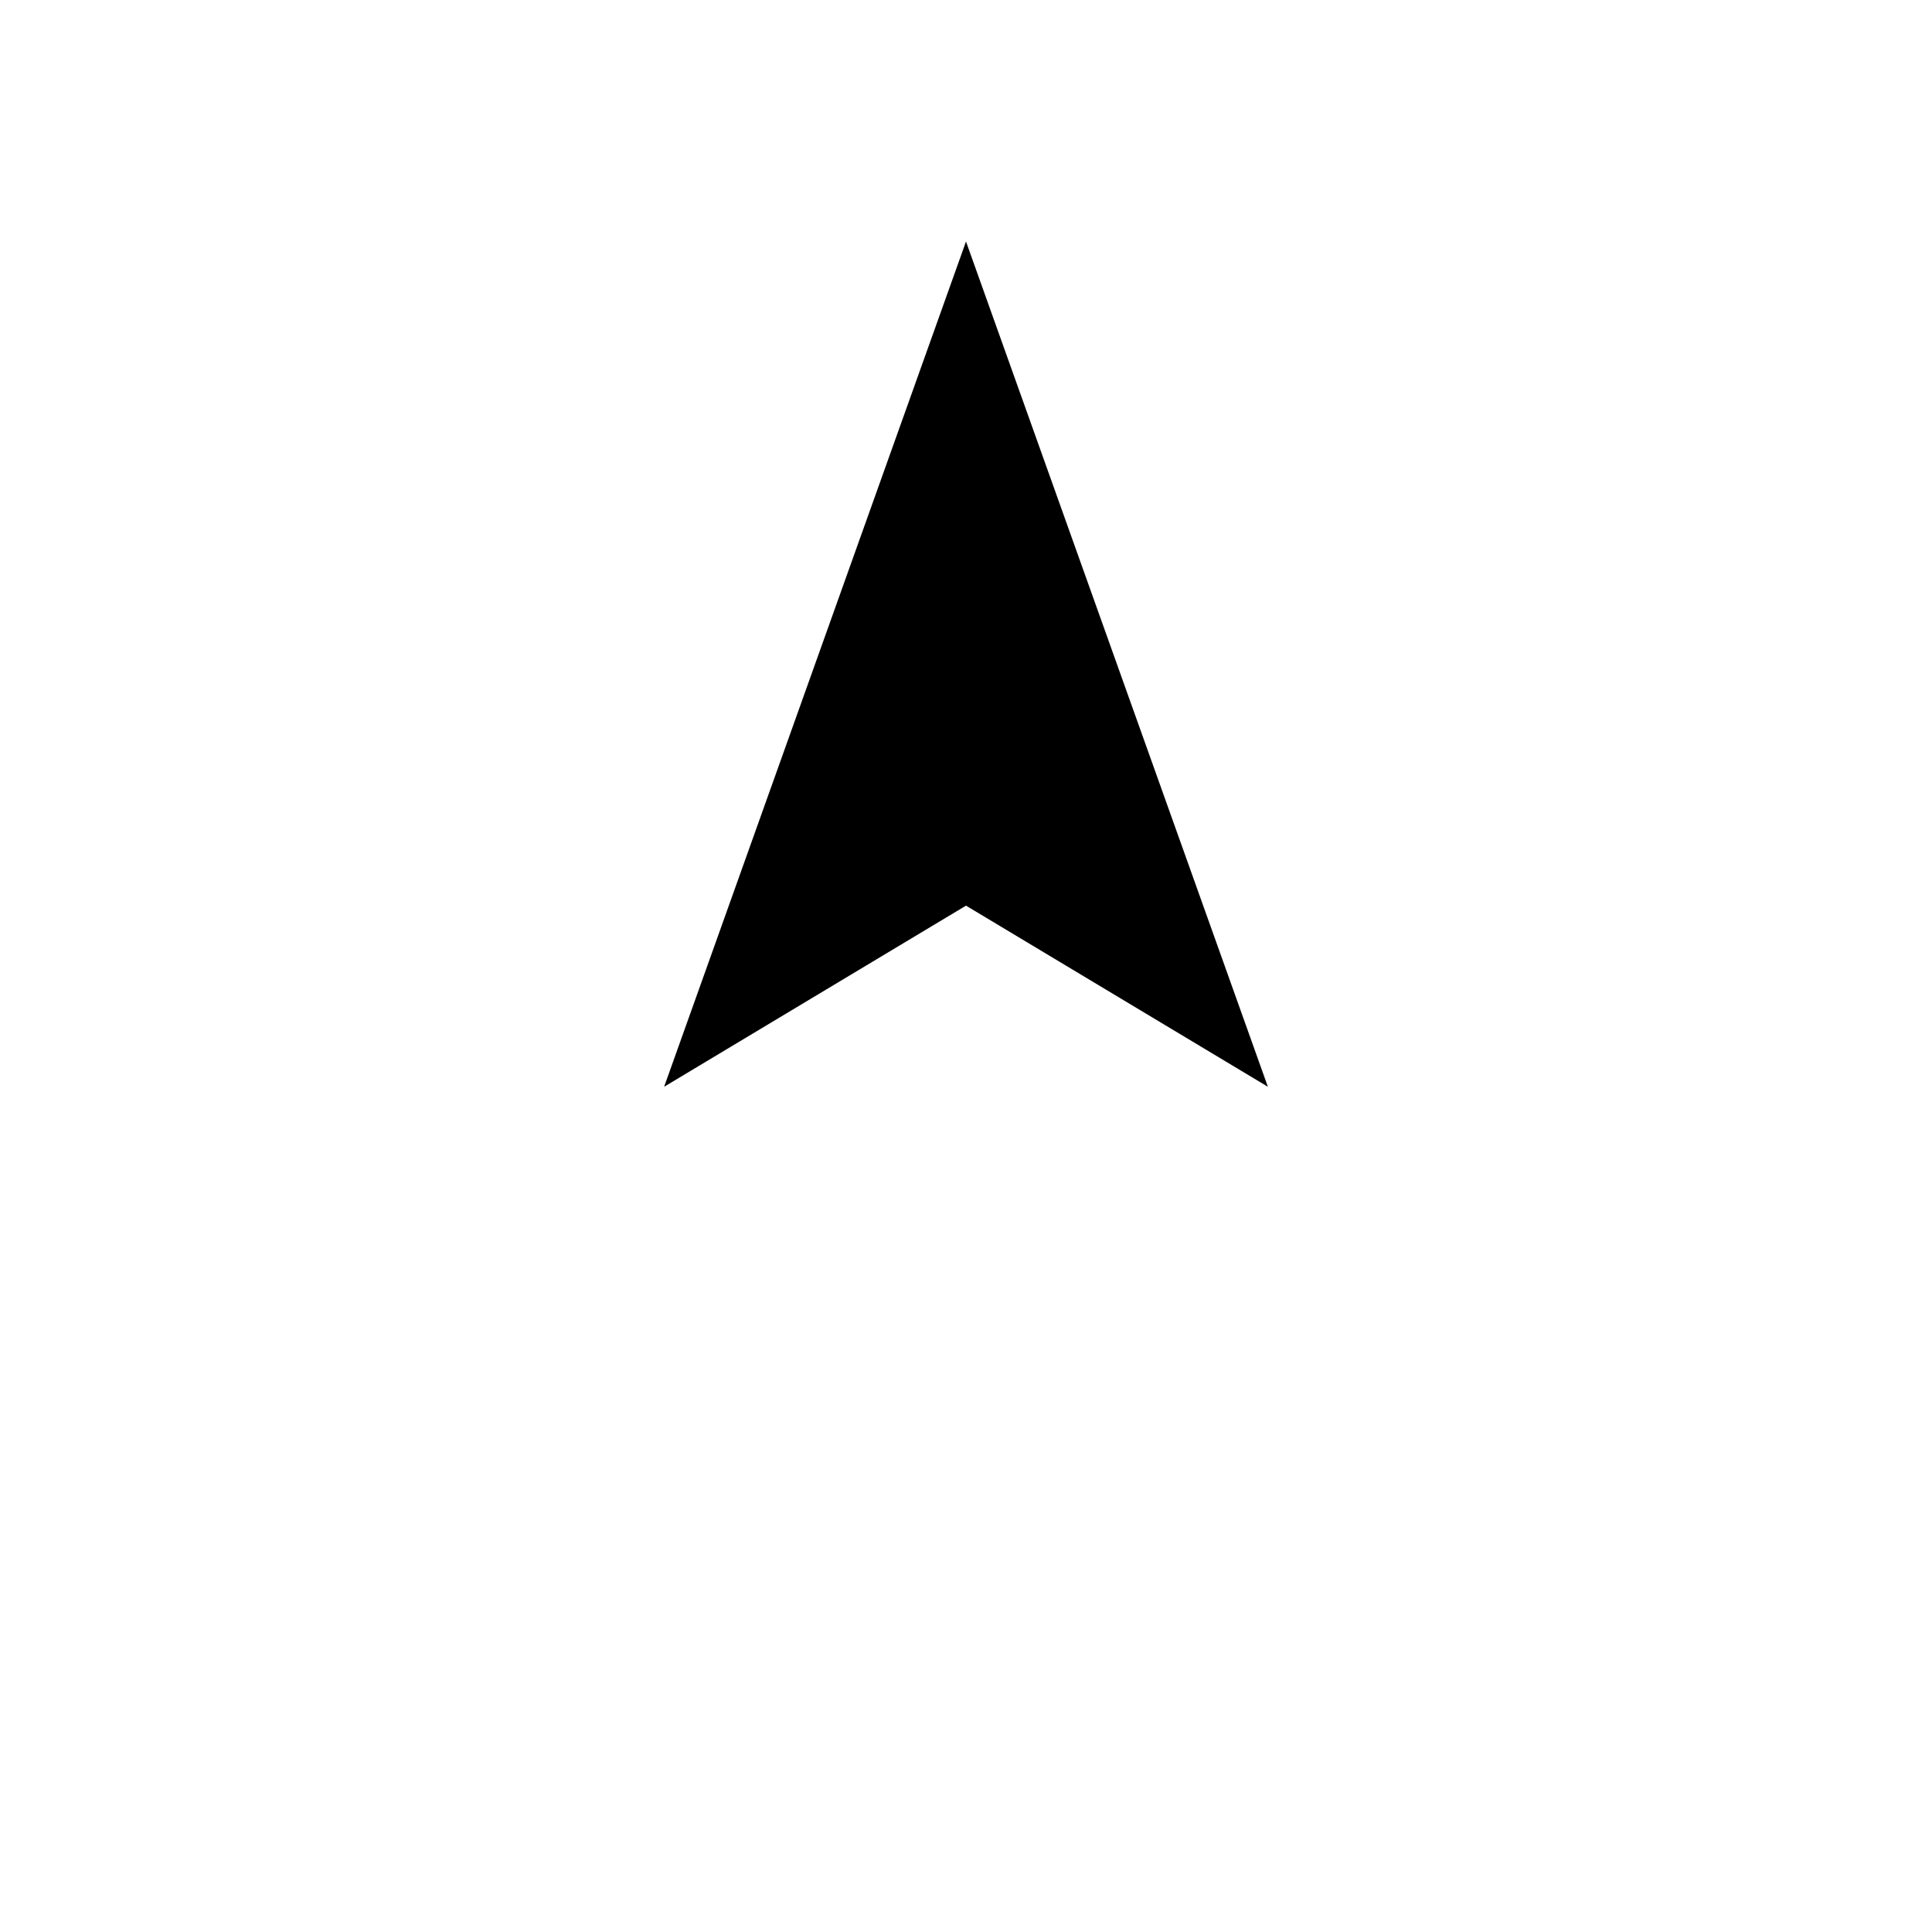
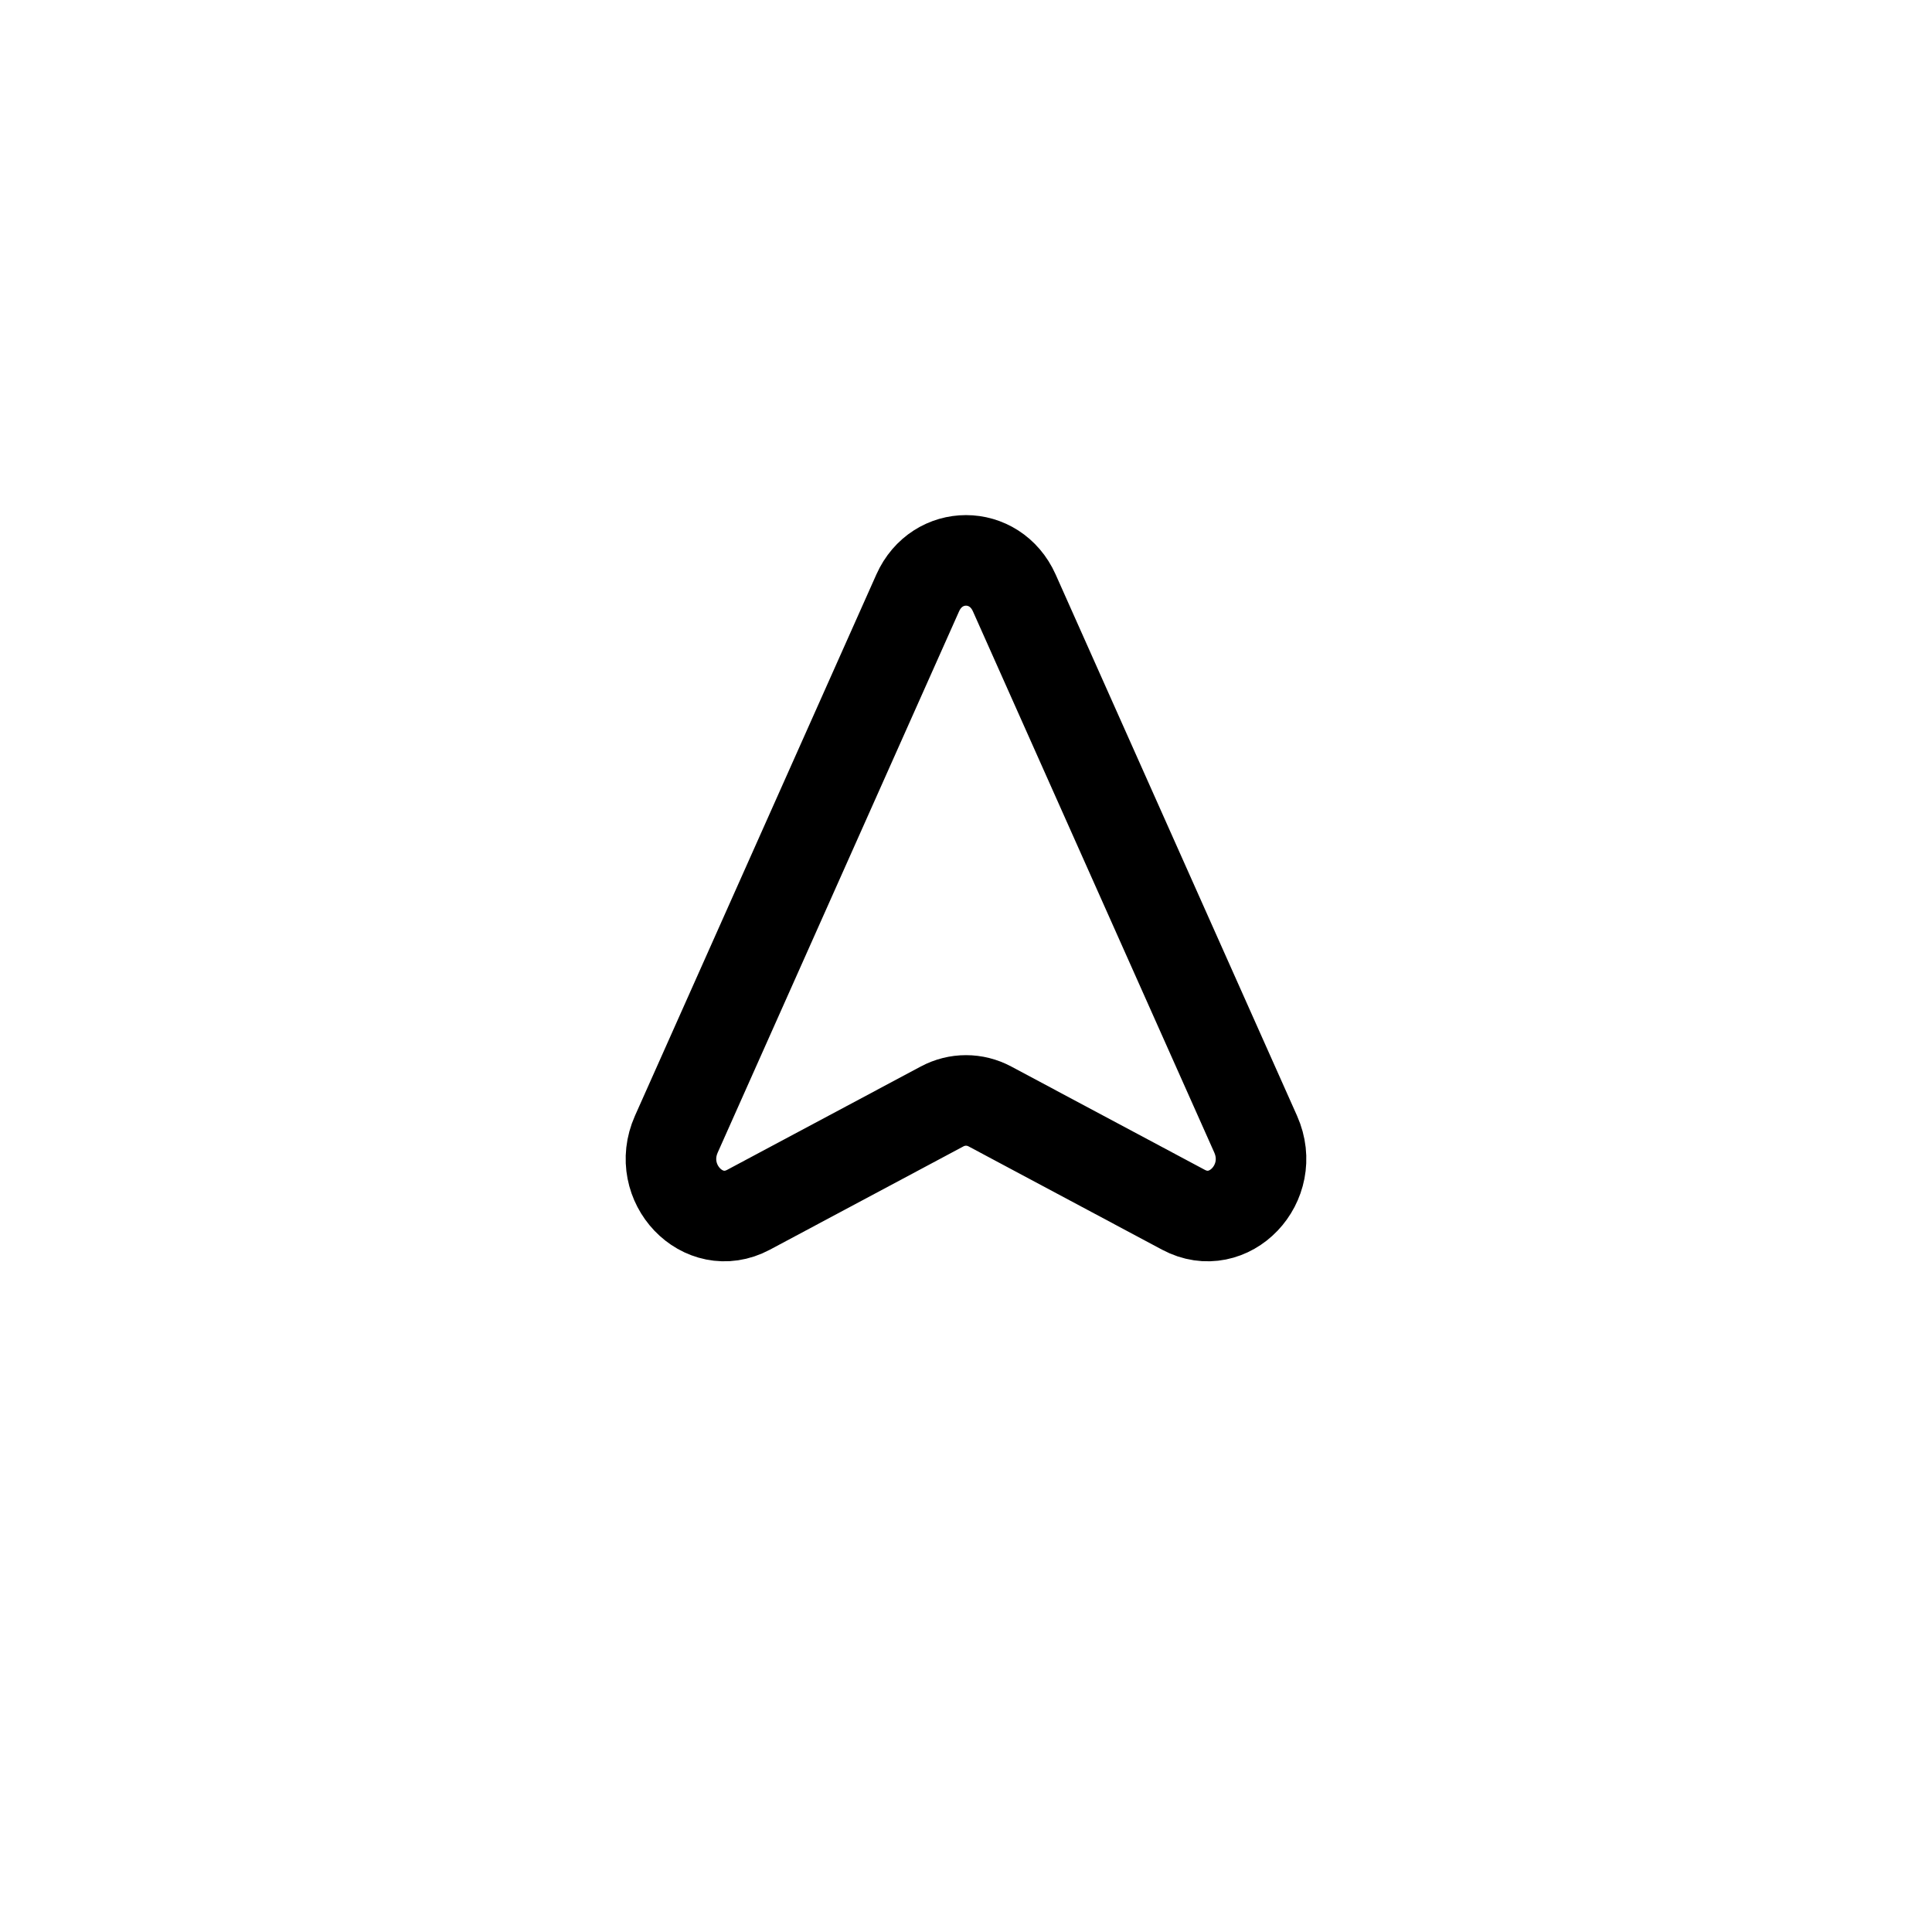
- <svg xmlns="http://www.w3.org/2000/svg" viewBox="0 0 32 32">
-   <polygon points="16,4 21,18 16,15 11,18" />
+ <svg xmlns="http://www.w3.org/2000/svg" viewBox="-20 -20 64 64" fill="none">
+   <g transform="translate(12 12) scale(2) translate(-12 -12)">
+     <g transform="rotate(-45 12 12)">
+       <path d="M13.423 17.362L16.935 8.196C17.216 7.461 16.539 6.784 15.804 7.065L6.638 10.577C5.808 10.896 5.781 12.06 6.598 12.308L10.075 13.365C10.345 13.447 10.553 13.655 10.635 13.925L11.692 17.402C11.94 18.219 13.104 18.192 13.423 17.362Z" stroke="#000000" stroke-width="1.5" />
+     </g>
+   </g>
</svg>
